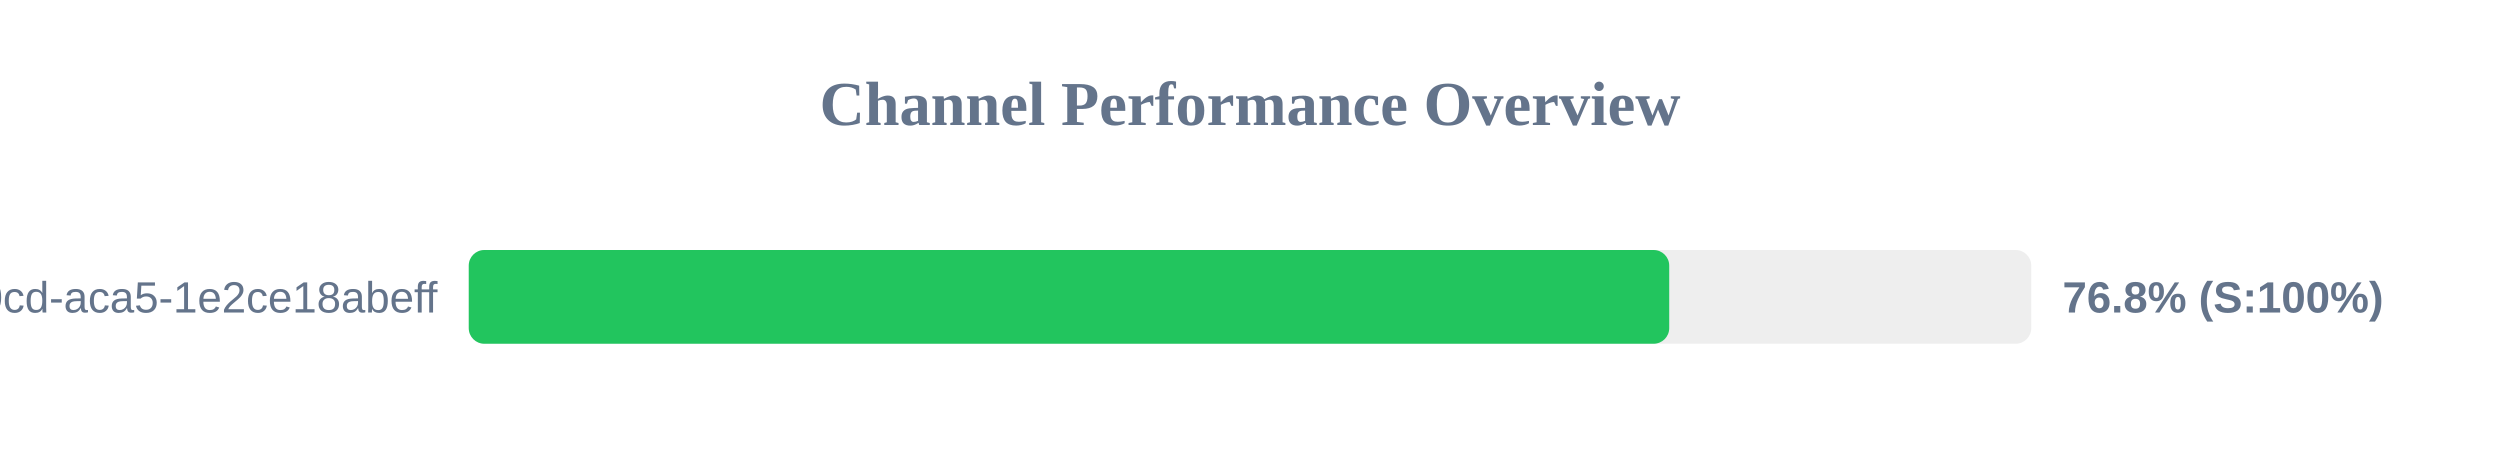
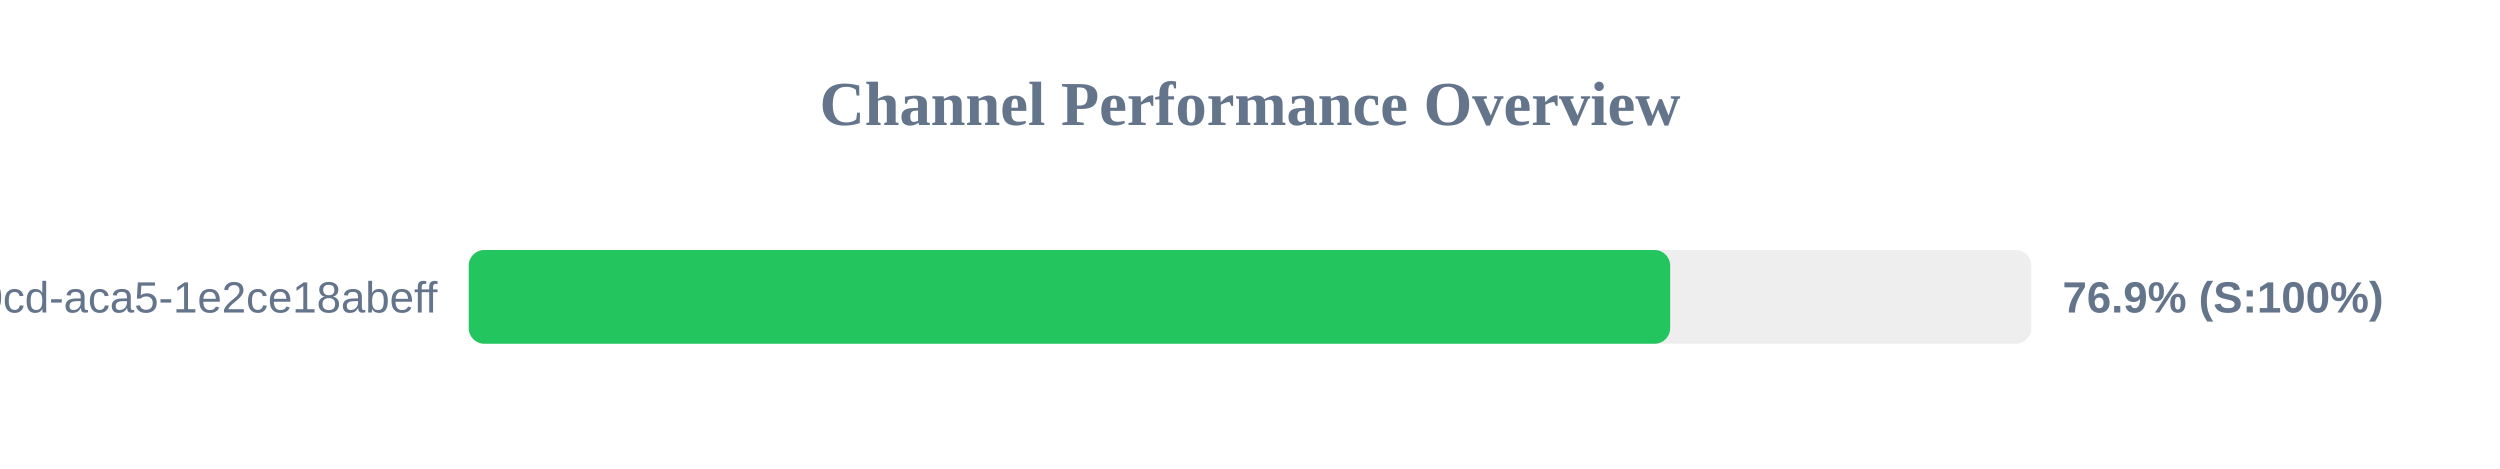
<svg xmlns="http://www.w3.org/2000/svg" width="800" height="150" version="1.1">
  <style>
        .row { font: 14px Arial; fill: #64748b; }
        .score { font: bold 14px Arial; fill: #64748b; }
    </style>
  <text x="400" y="40" text-anchor="middle" font-size="20px" font-weight="bold" fill="#64748b">Channel Performance Overview</text>
  <rect x="150" y="80" width="500" height="30" fill="#eee" rx="5" />
-   <rect x="150" y="80" width="384.15" height="30" fill="#22c55e" rx="5" />
+   <rect x="150" y="80" width="384.45" height="30" fill="#22c55e" rx="5" />
  <text x="140" y="100" text-anchor="end" class="row">?uuid=ebbeef45-0fd8-40cd-aca5-1e2ce18abeff</text>
-   <text x="660" y="100" text-anchor="start" class="score">76.8% (S:100%)</text>
+   <text x="660" y="100" text-anchor="start" class="score">76.9% (S:100%)</text>
</svg>
